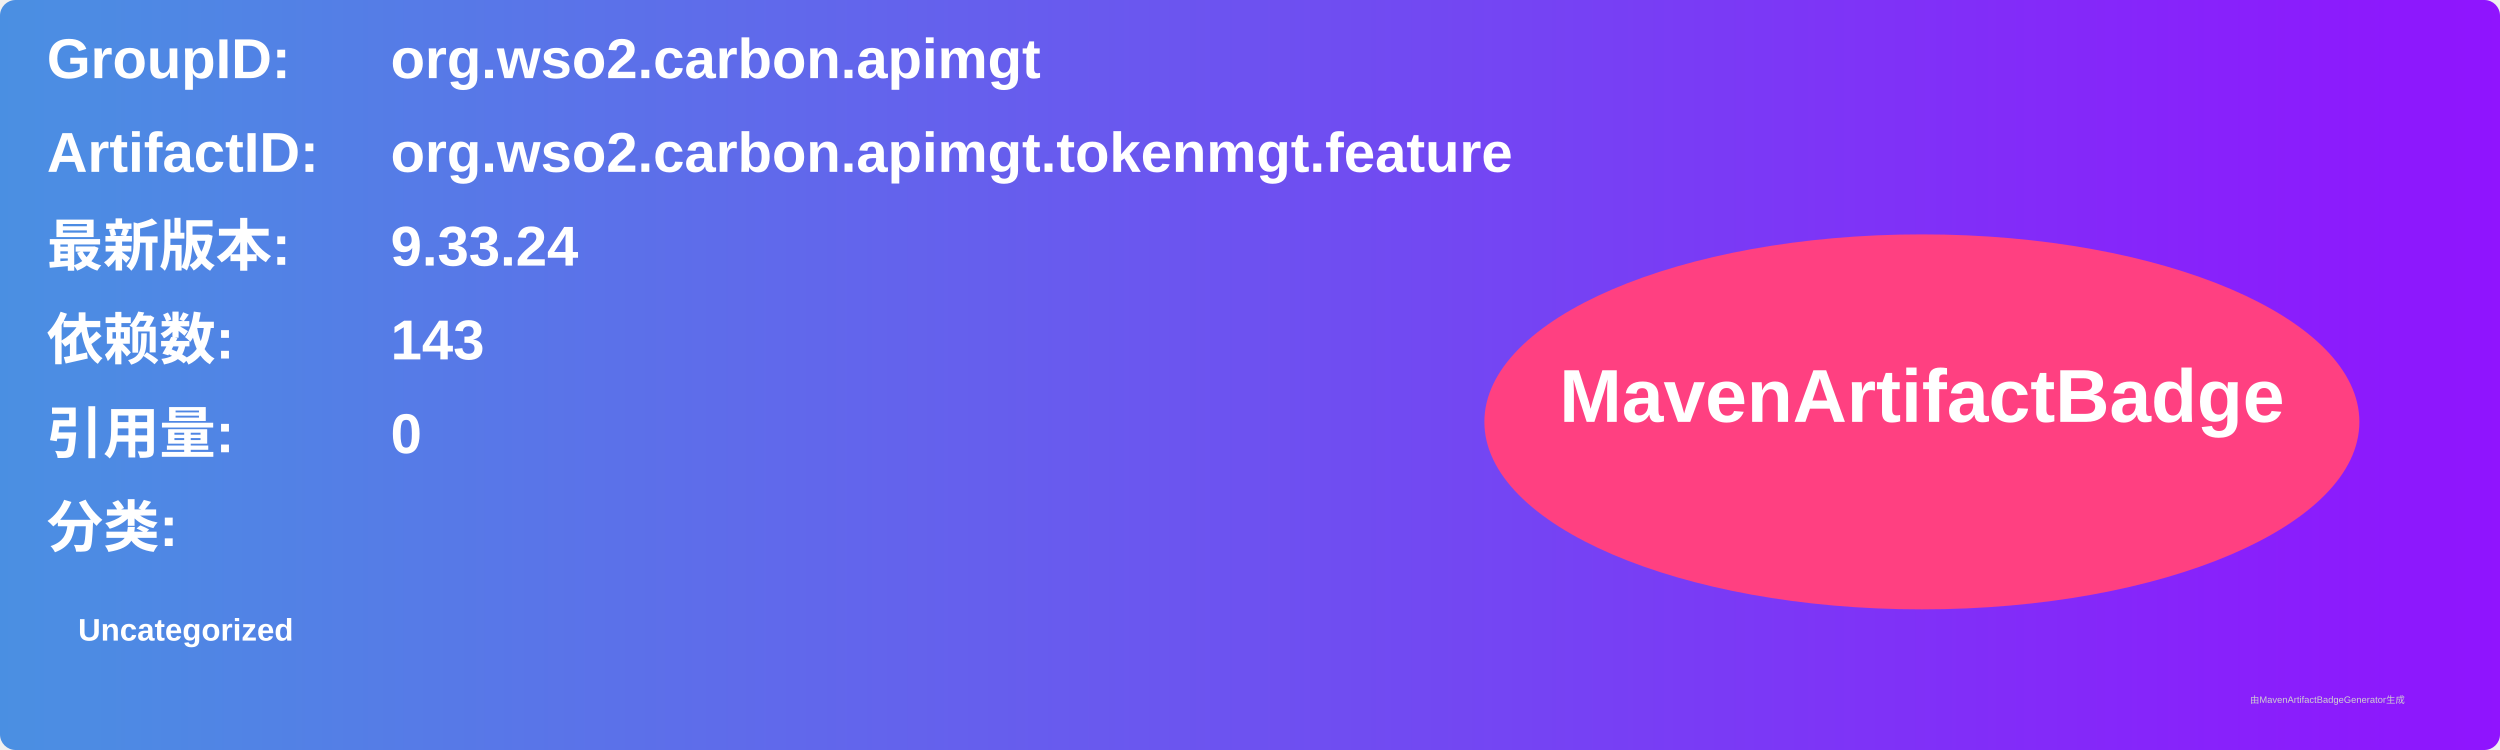
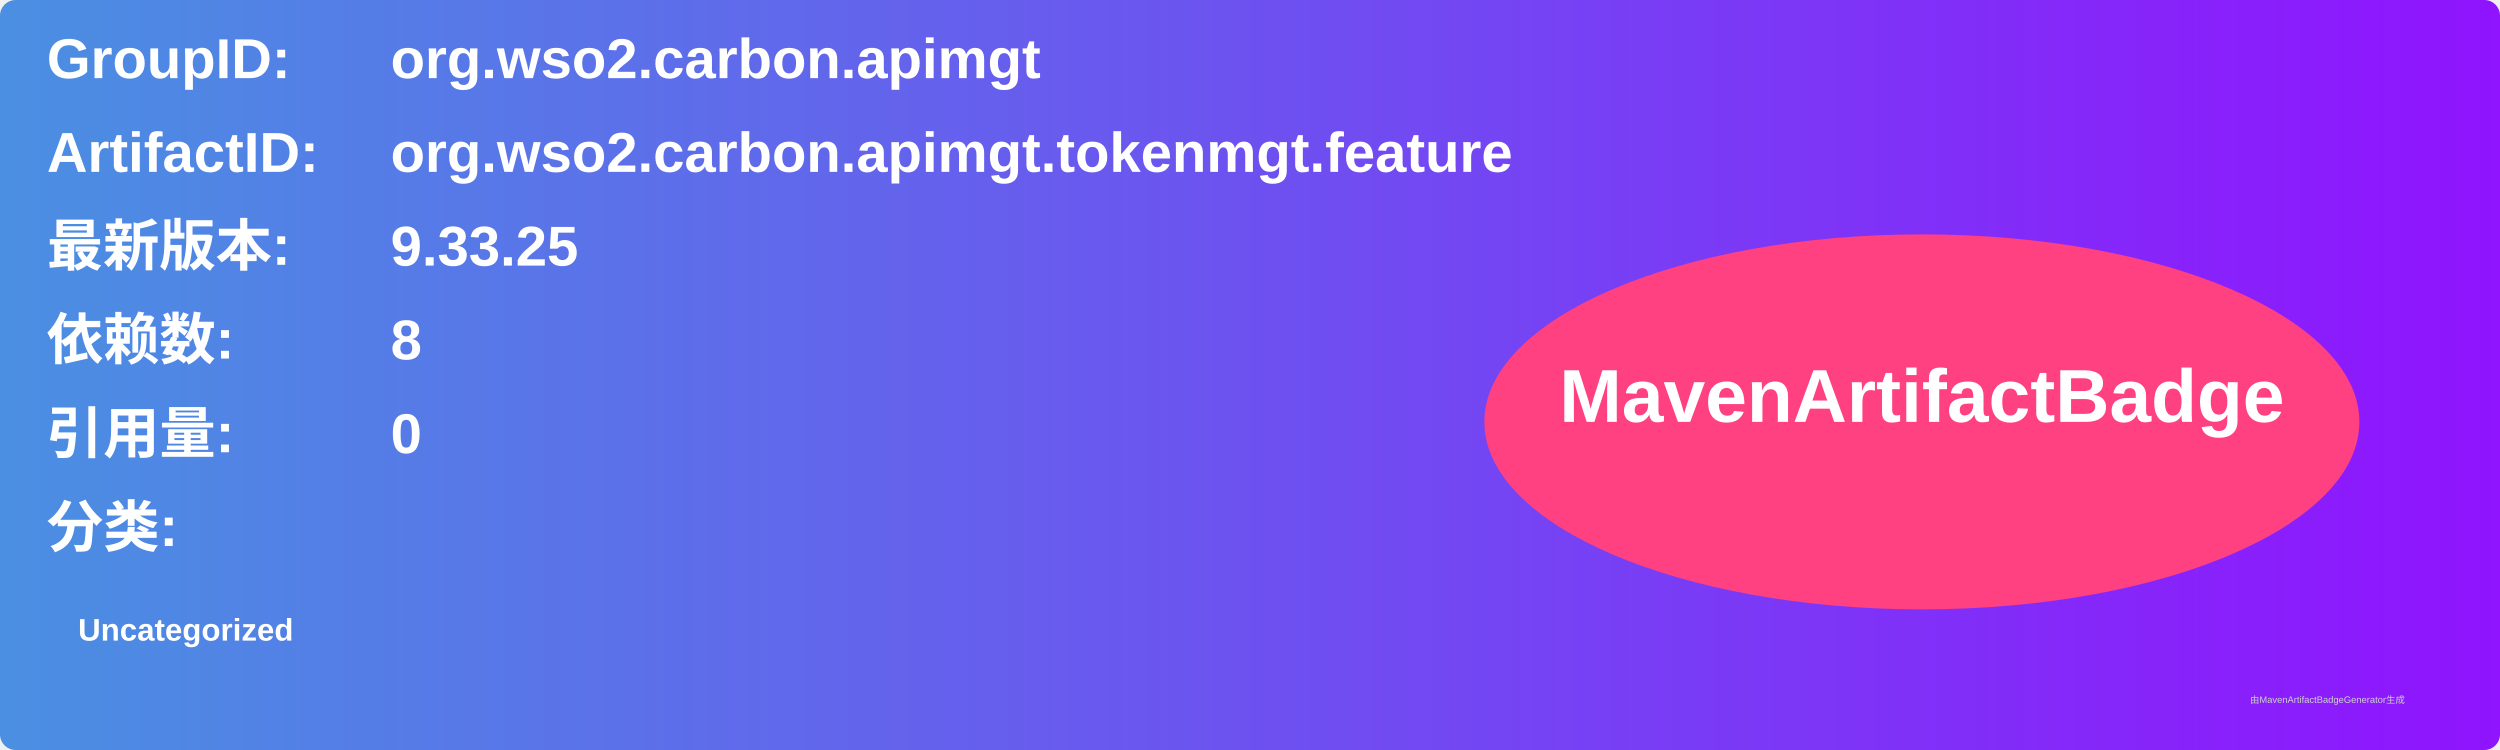
<svg xmlns="http://www.w3.org/2000/svg" width="800" height="240" viewBox="0 0 800 240">
  <linearGradient id="grad" x1="0%" y1="0%" x2="100%" y2="0%">
    <stop offset="0%" stop-color="#4a90e2" />
    <stop offset="100%" stop-color="#9013fe" />
  </linearGradient>
  <rect width="100%" height="100%" rx="5" ry="5" fill="url(#grad)" />
  <g transform="translate(15, 15)">
    <text x="0" y="10" font-family="Arial" font-size="18" fill="white" font-weight="bold" width="260">GroupID:</text>
    <text x="110" y="10" font-family="Arial" font-size="18" fill="white" font-weight="bold" width="460">org.wso2.carbon.apimgt</text>
    <text x="0" y="40" font-family="Arial" font-size="18" fill="white" font-weight="bold" width="260">ArtifactID:</text>
    <text x="110" y="40" font-family="Arial" font-size="18" fill="white" font-weight="bold" width="460">org.wso2.carbon.apimgt.tokenmgt.feature</text>
    <text x="0" y="70" font-family="Arial" font-size="18" fill="white" font-weight="bold">最新版本:</text>
    <text x="110" y="70" font-family="Arial" font-size="18" fill="white" font-weight="bold">
-       <tspan font-weight="bold">9.33.24</tspan>
+       <tspan font-weight="bold">9.33.25</tspan>
    </text>
    <text x="0" y="100" font-family="Arial" font-size="18" fill="white" font-weight="bold">依赖数: </text>
    <text x="110" y="100" font-family="Arial" font-size="18" fill="white">
-       <tspan font-weight="bold">143</tspan>
+       <tspan font-weight="bold">8</tspan>
    </text>
    <text x="0" y="130" font-family="Arial" font-size="18" fill="white" font-weight="bold">引用量: </text>
    <text x="110" y="130" font-family="Arial" font-size="18" fill="white">
      <tspan font-weight="bold">0</tspan>
    </text>
    <text x="0" y="160" font-family="Arial" font-size="18" fill="white" font-weight="bold">分类:</text>
    <text x="10" y="190" font-family="Arial" font-size="10" fill="white">
      <tspan font-weight="bold">Uncategorized</tspan>
    </text>
    <ellipse cx="600" cy="120" rx="140" ry="60" fill="#ff4081" />
    <text x="600" y="120" text-anchor="middle" font-family="Arial" font-size="24" fill="white" font-weight="bold">MavenArtifactBadge</text>
  </g>
  <text x="720" y="225" font-family="Arial" font-size="3" fill="#d0d0d0">由MavenArtifactBadgeGenerator生成</text>
</svg>
